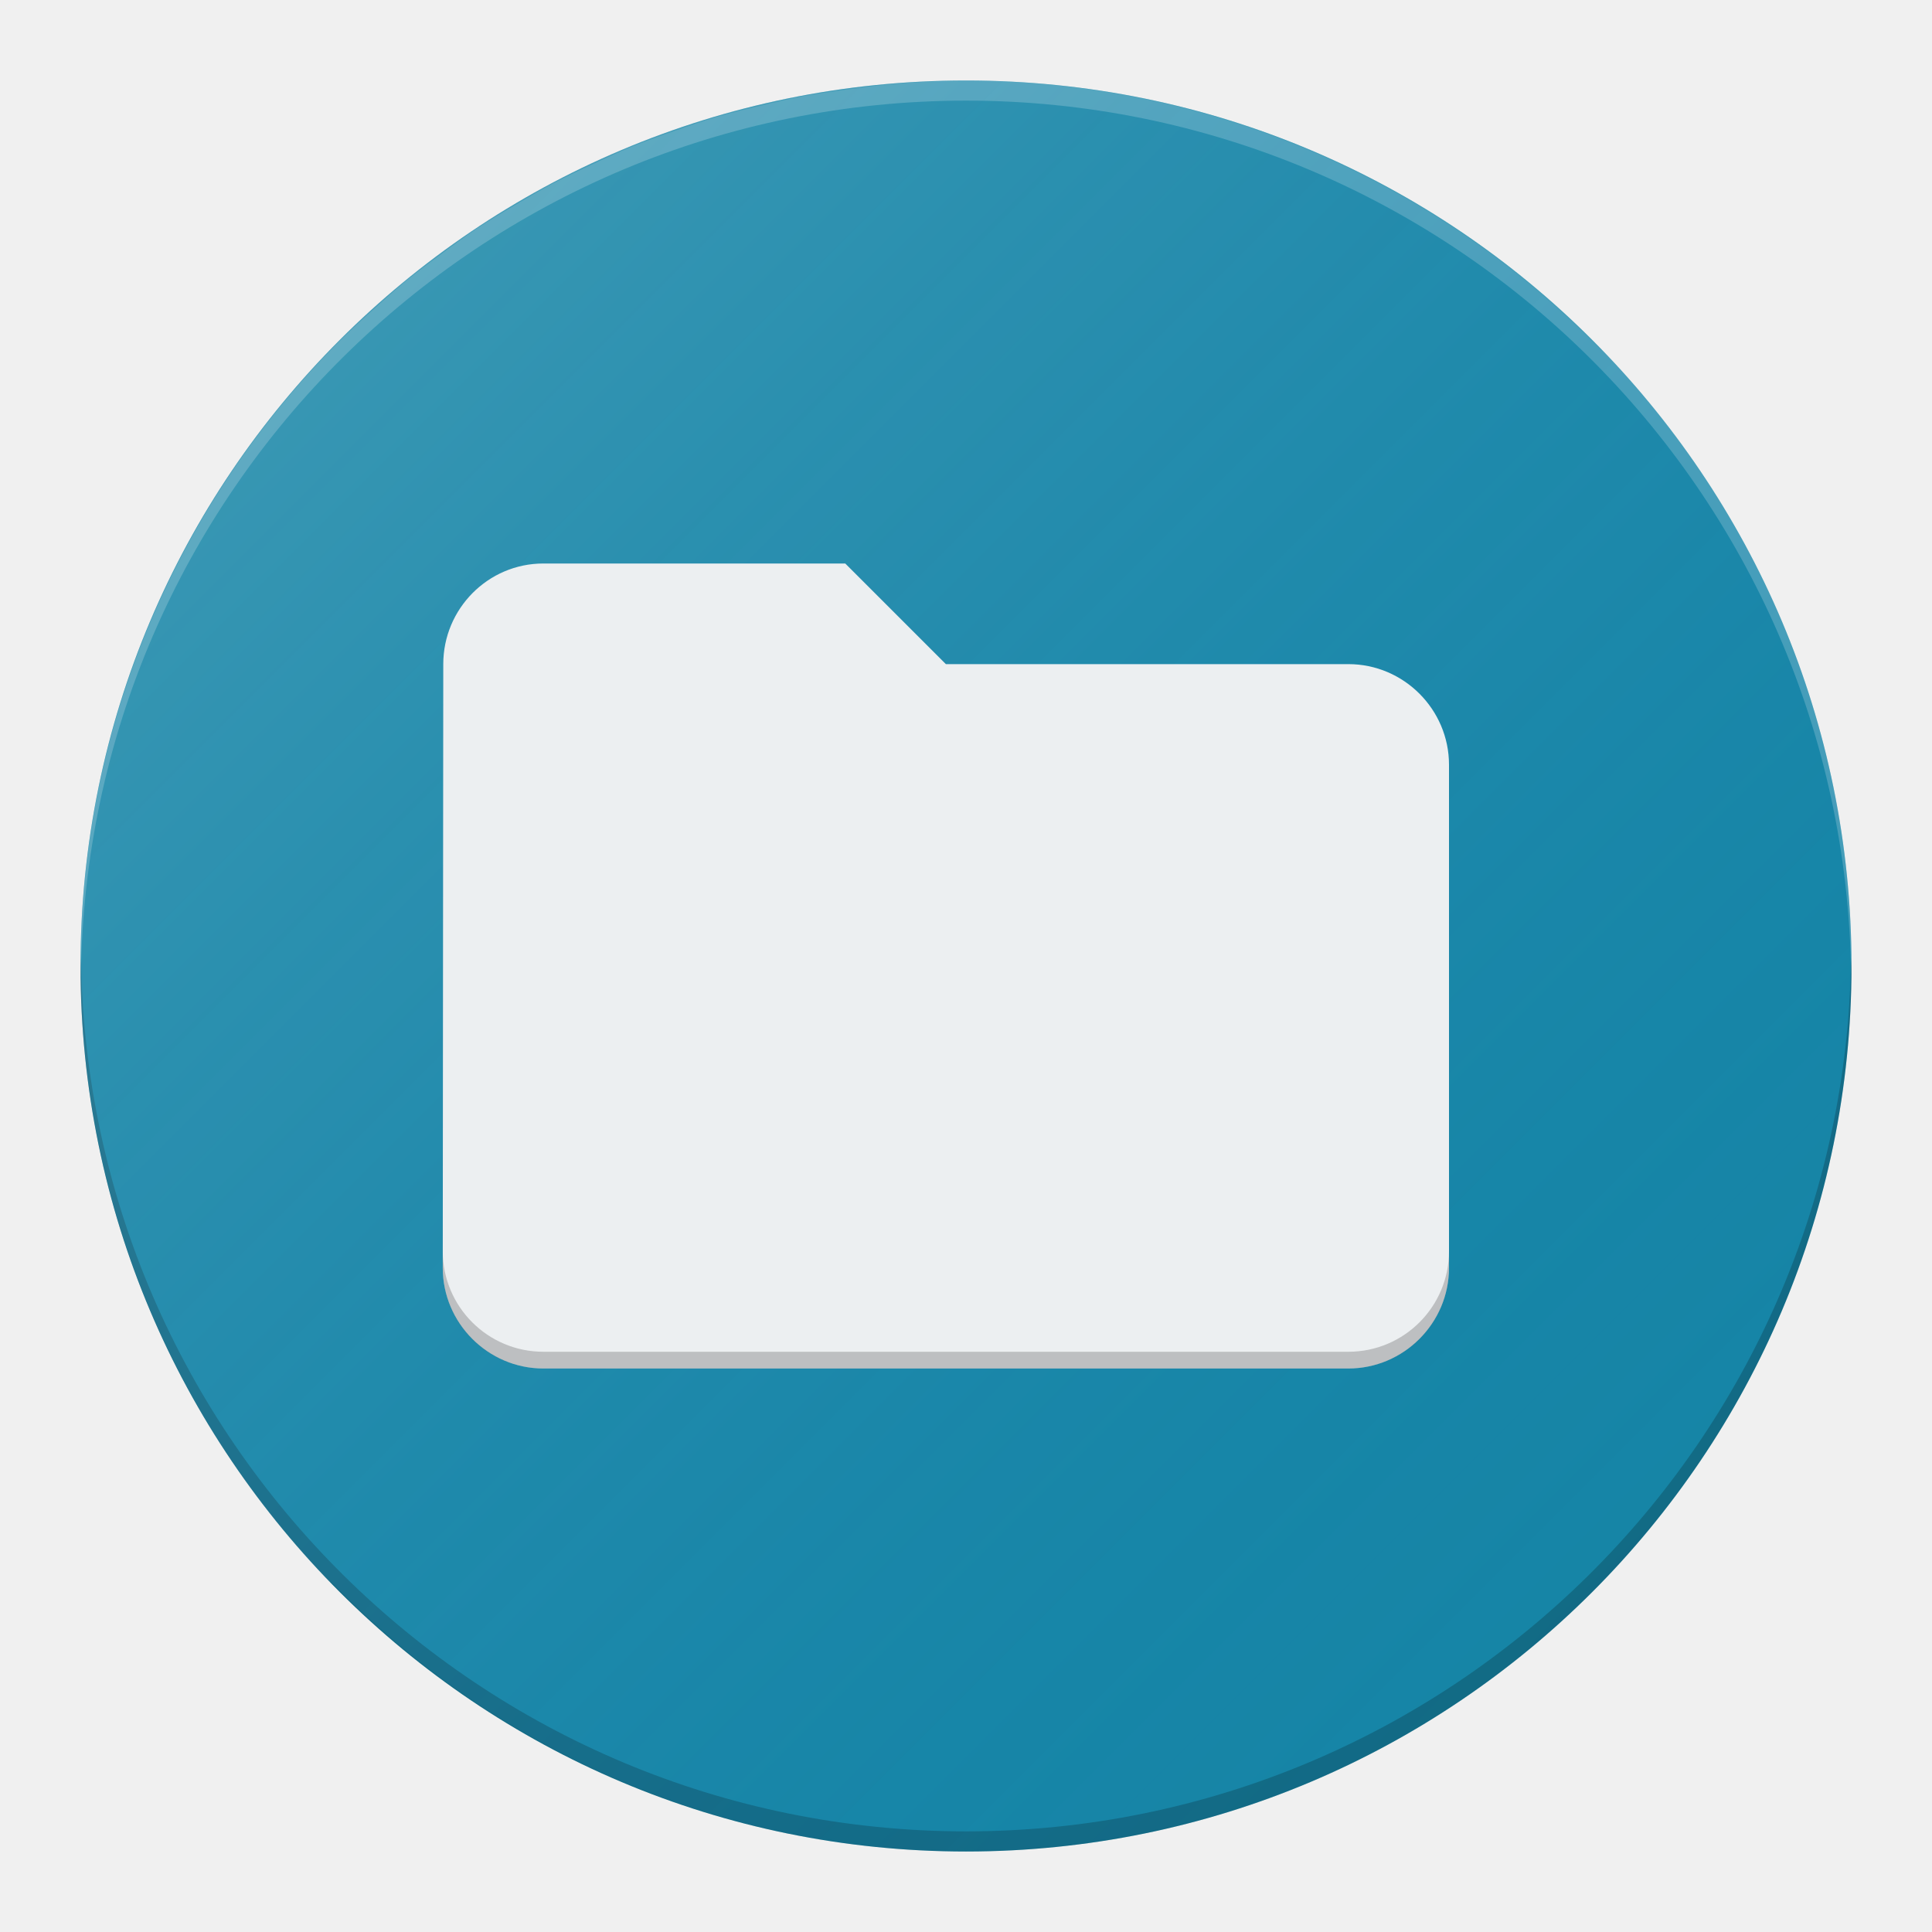
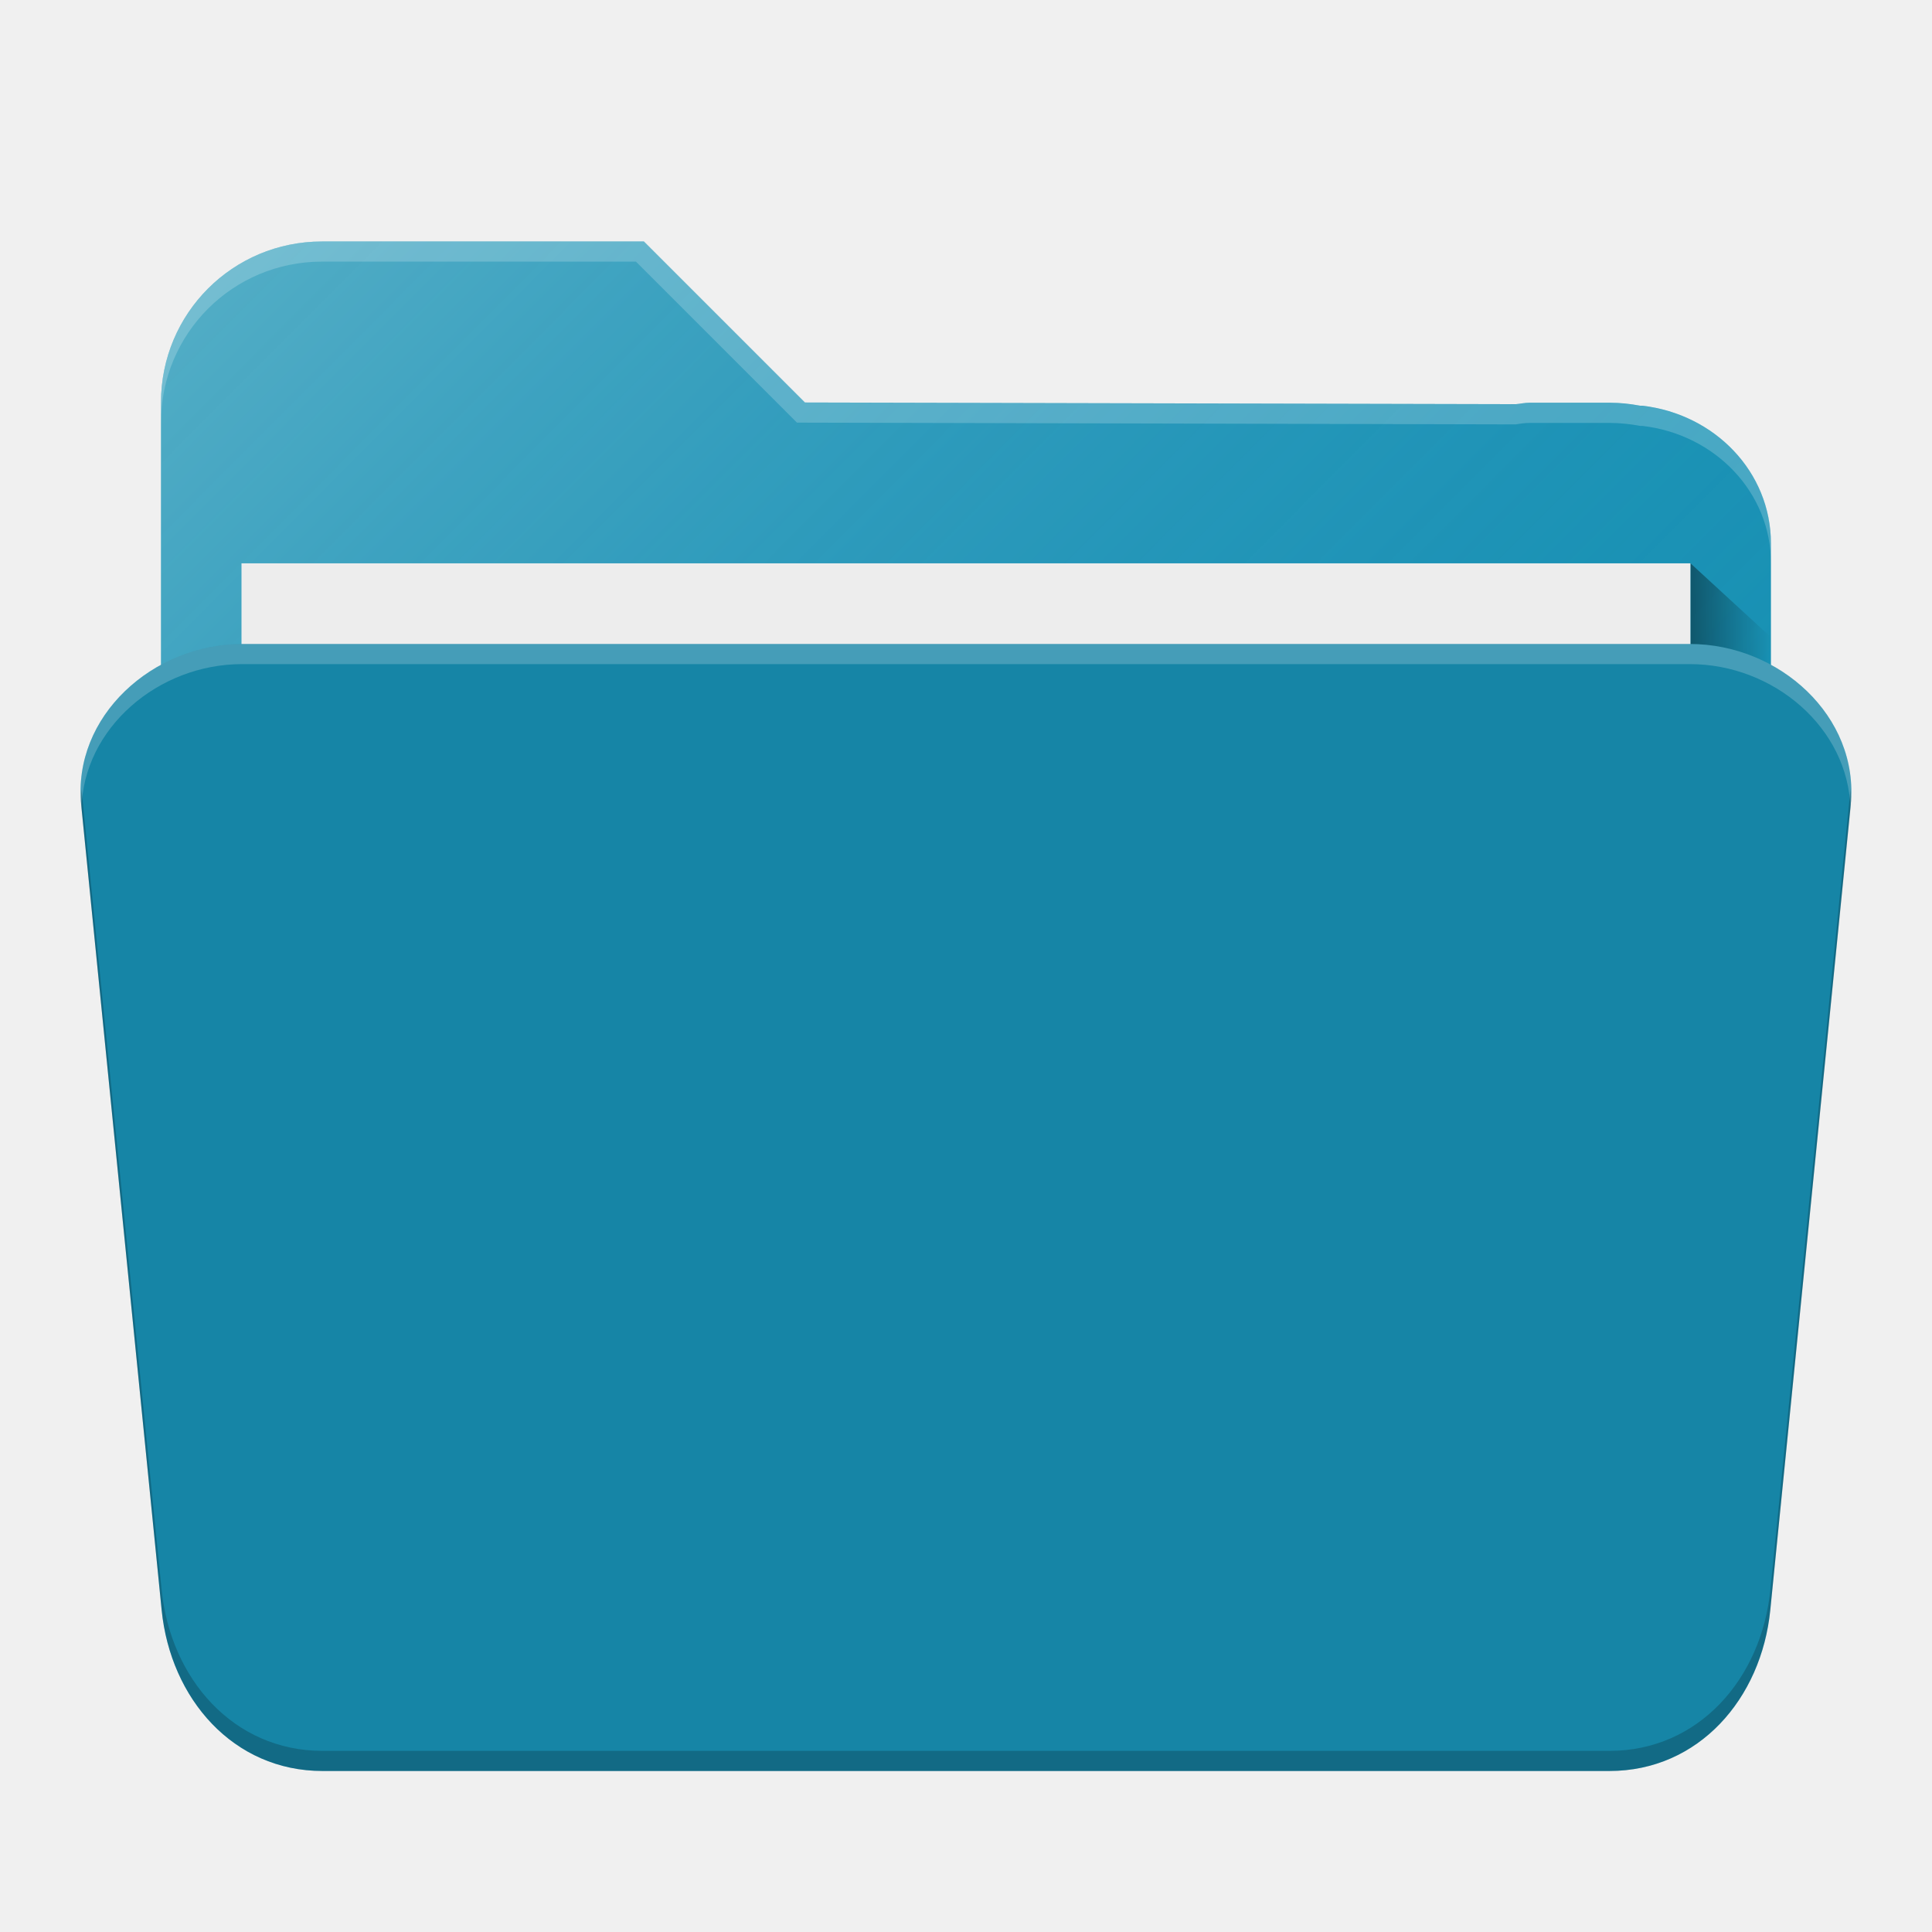
- <svg xmlns="http://www.w3.org/2000/svg" xmlns:xlink="http://www.w3.org/1999/xlink" width="48" height="48" viewBox="0 0 48 48" id="svg2" version="1.1">
-   <defs id="defs4">
-     <filter style="color-interpolation-filters:sRGB" id="filter4630">
-       <feFlood flood-opacity="1" flood-color="rgb(0,0,0)" result="flood" id="feFlood4632" />
-       <feComposite in="flood" in2="SourceGraphic" operator="in" result="composite1" id="feComposite4634" />
-       <feGaussianBlur in="composite1" stdDeviation="0.5" result="blur" id="feGaussianBlur4636" />
-       <feOffset dx="0" dy="0.5" result="offset" id="feOffset4638" />
-       <feComposite in="SourceGraphic" in2="offset" operator="over" result="composite2" id="feComposite4640" />
-     </filter>
+ <svg xmlns="http://www.w3.org/2000/svg" xmlns:xlink="http://www.w3.org/1999/xlink" width="24" height="24" viewBox="0 0 24 24" id="svg4162" version="1.1">
+   <defs id="defs4164">
+     <linearGradient gradientUnits="userSpaceOnUse" y2="1016.362" x2="46" y1="1016.362" x1="44" id="linearGradient4214" xlink:href="#linearGradient4200" gradientTransform="matrix(0.999417,0,0,1,0.01400187,1.000097)" />
+     <linearGradient id="linearGradient4200">
+       <stop style="stop-color:#000000;stop-opacity:0.4" offset="0" id="stop4202" />
+       <stop style="stop-color:#000000;stop-opacity:0;" offset="1" id="stop4204" />
+     </linearGradient>
+     <linearGradient gradientTransform="matrix(0.9994095,0,0,1,0.00118187,1004.362)" gradientUnits="userSpaceOnUse" y2="38" x2="34" y1="7" x1="3" id="linearGradient4211" xlink:href="#linearGradient4165" />
    <linearGradient id="linearGradient4165">
-       <stop style="stop-color:#ffffff;stop-opacity:0.15" offset="0" id="stop4167" />
-       <stop style="stop-color:#177ed5;stop-opacity:0;" offset="1" id="stop4169" />
+       <stop id="stop4167" offset="0" style="stop-color:#ffffff;stop-opacity:0.25" />
+       <stop id="stop4169" offset="1" style="stop-color:#177ed5;stop-opacity:0;" />
    </linearGradient>
-     <linearGradient xlink:href="#linearGradient4165" id="linearGradient4171-1" x1="7" y1="1011.362" x2="41" y2="1045.362" gradientUnits="userSpaceOnUse" gradientTransform="matrix(0.9565217,0,0,0.9565217,1.04348,44.71166)" />
-     <filter style="color-interpolation-filters:sRGB;" id="filter4173">
-       <feFlood flood-opacity="0.498" flood-color="rgb(0,0,0)" result="flood" id="feFlood4175" />
-       <feComposite in="flood" in2="SourceGraphic" operator="in" result="composite1" id="feComposite4177" />
-       <feGaussianBlur in="composite1" stdDeviation="0.5" result="blur" id="feGaussianBlur4179" />
-       <feOffset dx="0" dy="0.5" result="offset" id="feOffset4181" />
-       <feComposite in="SourceGraphic" in2="offset" operator="over" result="composite2" id="feComposite4183" />
-     </filter>
+     <linearGradient xlink:href="#linearGradient4200" id="linearGradient4214-7" x1="44" y1="1016.362" x2="46" y2="1016.362" gradientUnits="userSpaceOnUse" gradientTransform="matrix(0.4999771,0,0,0.4594546,-0.9993992,569.3061)" />
+     <linearGradient xlink:href="#linearGradient4165" id="linearGradient4211-7" x1="3" y1="7" x2="34" y2="38" gradientUnits="userSpaceOnUse" gradientTransform="matrix(0.458045,0,0,0.4594791,1.006923,1029.065)" />
  </defs>
-   <g id="layer1" transform="translate(0,-1004.362)">
-     <circle style="fill:#1685a6;fill-opacity:1;stroke:none;stroke-width:2;stroke-linecap:round;stroke-linejoin:round;stroke-miterlimit:4;stroke-dasharray:none;stroke-opacity:1" id="path4136" cx="24" cy="1028.362" r="22" />
-     <path style="fill:#ffffff;fill-opacity:0.2;stroke:none;stroke-width:2;stroke-linecap:round;stroke-linejoin:round;stroke-miterlimit:4;stroke-dasharray:none;stroke-opacity:1" d="m 24,1006.362 a 22,22 0 0 0 -22,22 22,22 0 0 0 0.01,0.293 22,22 0 0 1 21.99,-21.793 22,22 0 0 1 21.99,21.707 22,22 0 0 0 0.01,-0.207 22,22 0 0 0 -22,-22 z" id="circle4149" />
-     <path id="path4155" d="m 24,1050.362 a 22,22 0 0 1 -22,-22 22,22 0 0 1 0.01,-0.293 22,22 0 0 0 21.99,21.793 22,22 0 0 0 21.99,-21.707 22,22 0 0 1 0.01,0.207 22,22 0 0 1 -22,22 z" style="fill:#000000;fill-opacity:0.2;stroke:none;stroke-width:2;stroke-linecap:round;stroke-linejoin:round;stroke-miterlimit:4;stroke-dasharray:none;stroke-opacity:1" />
-     <path style="fill:url(#linearGradient4171-1);fill-opacity:1;stroke:none;stroke-width:2;stroke-linecap:round;stroke-linejoin:round;stroke-miterlimit:4;stroke-dasharray:none;stroke-opacity:1" d="m 24,1006.362 a 22,22 0 0 0 -1.891,0.095 22,22 0 0 0 -1.037,0.125 22,22 0 0 0 -1.143,0.174 22,22 0 0 0 -1.022,0.23 22,22 0 0 0 -1.102,0.28 22,22 0 0 0 -1.016,0.338 22,22 0 0 0 -1.065,0.389 22,22 0 0 0 -0.975,0.437 22,22 0 0 0 -1.009,0.488 22,22 0 0 0 -0.94,0.538 22,22 0 0 0 -0.955,0.585 22,22 0 0 0 -0.876,0.628 22,22 0 0 0 -0.893,0.68 22,22 0 0 0 -0.788,0.691 22,22 0 0 0 -0.846,0.788 A 22,22 0 0 0 2,1028.362 a 22,22 0 0 0 6.197,15.304 l 0.032,0 a 22,22 0 0 0 15.771,6.696 22,22 0 0 0 1.868,-0.094 22,22 0 0 0 1.082,-0.131 22,22 0 0 0 1.121,-0.17 22,22 0 0 0 1.022,-0.23 22,22 0 0 0 1.102,-0.28 22,22 0 0 0 1.016,-0.338 22,22 0 0 0 1.065,-0.389 22,22 0 0 0 0.975,-0.437 22,22 0 0 0 1.009,-0.488 22,22 0 0 0 0.94,-0.538 22,22 0 0 0 0.955,-0.585 22,22 0 0 0 0.876,-0.628 22,22 0 0 0 0.893,-0.68 22,22 0 0 0 0.788,-0.691 22,22 0 0 0 0.846,-0.788 22,22 0 0 0 6.442,-15.533 22,22 0 0 0 -6.199,-15.304 l -0.03,0 A 22,22 0 0 0 24,1006.362 Z" id="circle4163-3" />
-     <path d="m 21,1018.362 -7.5,0 c -1.375,0 -2.487,1.125 -2.487,2.5 l -0.013,15 c 0,1.375 1.125,2.5 2.5,2.5 l 20,0 c 1.375,0 2.5,-1.125 2.5,-2.5 l 0,-12.5 c 0,-1.375 -1.125,-2.5 -2.5,-2.5 l -10,0 -2.5,-2.5 z" id="path4-5" style="fill:#eceff1;fill-opacity:1" />
-     <path id="path4164" d="m 36,1035.446 c 0,1.381 -1.119,2.5 -2.5,2.5 l -20,0 c -1.38,0 -2.498,-1.117 -2.5,-2.497 l 0,0.413 c 0,1.381 1.119,2.5 2.5,2.5 l 20,0 c 1.381,0 2.5,-1.119 2.5,-2.5 l 0,-0.417 z" style="fill:#000000;fill-opacity:0.2" />
+   <g id="layer1" transform="translate(0,-1028.362)">
+     <path style="fill:#1791b2;fill-opacity:1;stroke:none;stroke-width:2.276;stroke-linecap:round;stroke-linejoin:round;stroke-miterlimit:4;stroke-dasharray:none;stroke-opacity:1" d="m 4,1031.362 c -1.108,0 -2,0.892 -2,2 l 0,0.453 0,0.524 0,0.023 0,0.023 0,0.727 0,8.221 0,1.299 0,0.932 c 0,0.442 0.405,0.799 0.908,0.799 l 0.91,0 16.363,0 0.91,0 c 0.504,0 0.908,-0.356 0.908,-0.799 l 0,-0.932 0,-8.27 0,-0.817 0,-0.184 0,-0.25 c 0,-0.886 -0.696,-1.604 -1.596,-1.709 -0.009,0 -0.02,0 -0.029,0 -0.122,-0.023 -0.247,-0.037 -0.375,-0.037 l -1,0 c -0.058,0 -0.112,0.013 -0.168,0.018 l -8.832,-0.021 -2,-2 -3,0 -0.273,0 -0.727,0 z" id="rect4197" />
+     <path style="fill:url(#linearGradient4211-7);fill-opacity:1;stroke:none;stroke-width:2.276;stroke-linecap:round;stroke-linejoin:round;stroke-miterlimit:4;stroke-dasharray:none;stroke-opacity:1" d="m 4,1031.362 c -1.108,0 -2,0.892 -2,2 l 0,0.453 0,0.524 0,0.023 0,0.023 0,0.727 0,8.221 0,1.299 0,0.932 c 0,0.442 0.405,0.799 0.908,0.799 l 0.91,0 16.363,0 0.91,0 c 0.504,0 0.908,-0.356 0.908,-0.799 l 0,-0.932 0,-8.27 0,-0.817 0,-0.184 0,-0.25 c 0,-0.886 -0.696,-1.604 -1.596,-1.709 -0.009,0 -0.02,0 -0.029,0 -0.122,-0.023 -0.247,-0.037 -0.375,-0.037 l -1,0 c -0.058,0 -0.112,0.013 -0.168,0.018 l -8.832,-0.021 -2,-2 -3.273,0 -0.514,0 -0.213,0 z" id="path4203" />
+     <path style="fill:url(#linearGradient4214-7);fill-opacity:1;fill-rule:evenodd;stroke:none;stroke-width:1px;stroke-linecap:butt;stroke-linejoin:miter;stroke-opacity:1" d="m 21,1035.36 1,0.919 0,1.838 -1,0 0,-2.757" id="path4206" />
+     <rect style="fill:#ededed;fill-opacity:1;stroke:none;stroke-width:2.276;stroke-linecap:round;stroke-linejoin:round;stroke-miterlimit:4;stroke-dasharray:none;stroke-opacity:1" id="rect4277" width="17.999" height="13.784" x="3" y="1035.36" rx="0" ry="0" />
+     <path style="opacity:1;fill:#1685a6;fill-opacity:1;stroke:none;stroke-width:2.276;stroke-linecap:round;stroke-linejoin:round;stroke-miterlimit:4;stroke-dasharray:none;stroke-opacity:0.196" d="m 3.007,1036.362 c -1.107,0 -2.109,0.897 -1.998,2 l 0.999,10 c 0.11,1.103 0.891,2 1.998,2 l 15.987,0 c 1.107,0 1.888,-0.897 1.998,-2 l 0.999,-10 c 0.11,-1.103 -0.891,-2 -1.998,-2 l -17.986,0 z" id="rect4186" />
+     <path style="opacity:1;fill:#ffffff;fill-opacity:0.2;stroke:none;stroke-width:2.276;stroke-linecap:round;stroke-linejoin:round;stroke-miterlimit:4;stroke-dasharray:none;stroke-opacity:0.196" d="m 3.006,1036.362 c -1.107,0 -2.108,0.897 -1.998,2 l 0.004,0.049 c 0.023,-1.007 0.956,-1.799 1.994,-1.799 l 17.987,0 c 1.038,0 1.971,0.792 1.994,1.799 l 0.004,-0.049 c 0.11,-1.103 -0.891,-2 -1.998,-2 l -17.987,0 z" id="path4201" />
+     <path style="opacity:1;fill:#000000;fill-opacity:0.2;stroke:none;stroke-width:2.276;stroke-linecap:round;stroke-linejoin:round;stroke-miterlimit:4;stroke-dasharray:none;stroke-opacity:0.196" d="m 1.012,1038.161 c -0.002,0.067 -0.011,0.132 -0.004,0.201 l 1,10 c 0.11,1.103 0.891,2 1.998,2 l 15.988,0 c 1.107,0 1.888,-0.897 1.998,-2 l 1,-10 c 0.007,-0.069 -0.002,-0.134 -0.004,-0.201 l -0.996,9.951 c -0.11,1.103 -0.891,2 -1.998,2 l -15.988,0 c -1.107,0 -1.888,-0.897 -1.998,-2 l -0.996,-9.951 z" id="path5649" />
+     <path style="fill:#ffffff;fill-opacity:0.2;stroke:none;stroke-width:2.276;stroke-linecap:round;stroke-linejoin:round;stroke-miterlimit:4;stroke-dasharray:none;stroke-opacity:1" d="m 4,1031.362 c -1.108,0 -2,0.892 -2,2 l 0,0.25 c 0,-1.108 0.892,-2 2,-2 l 0.727,0 0.273,0 2.9,0 2,2 8.932,0.022 c 0.056,-0.01 0.11,-0.018 0.168,-0.018 l 1,0 c 0.128,0 0.253,0.014 0.375,0.037 l 0.029,0 c 0.9,0.105 1.596,0.823 1.596,1.709 l 0,-0.25 c 0,-0.886 -0.696,-1.604 -1.596,-1.709 l -0.029,0 c -0.122,-0.023 -0.247,-0.037 -0.375,-0.037 l -1,0 c -0.058,0 -0.112,0.013 -0.168,0.018 l -8.832,-0.022 -2,-2 -3,0 -0.273,0 z" id="path5669" />
  </g>
</svg>
